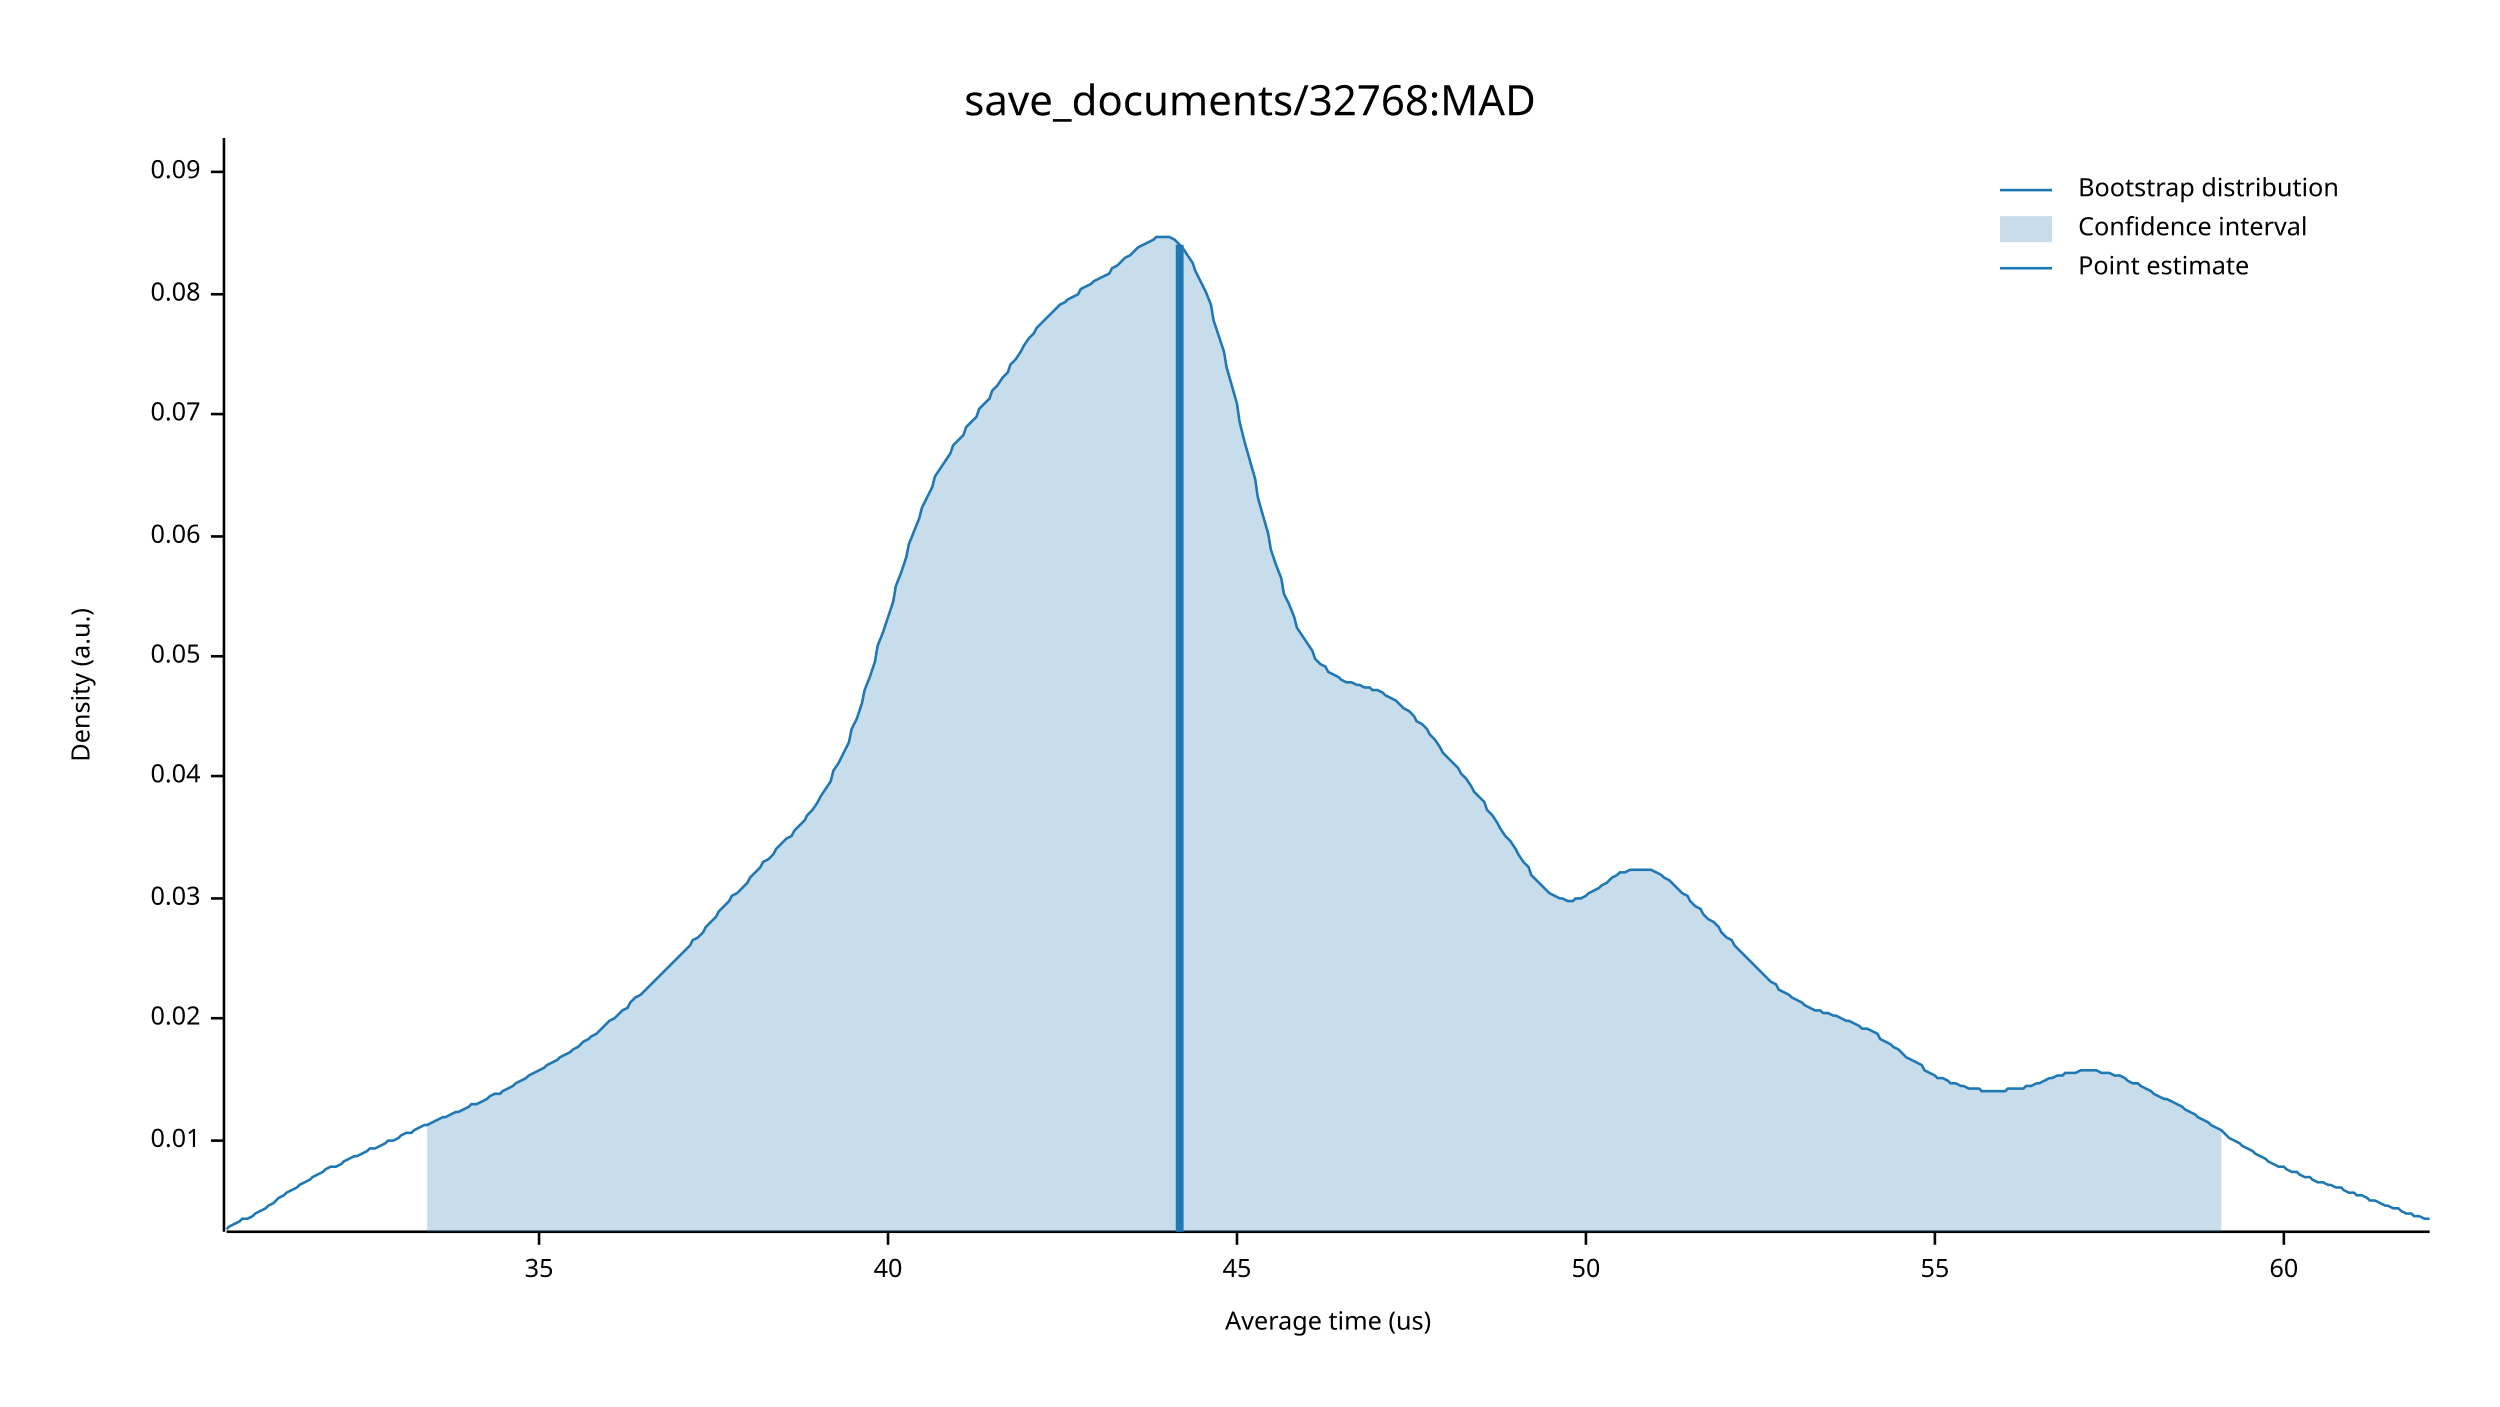
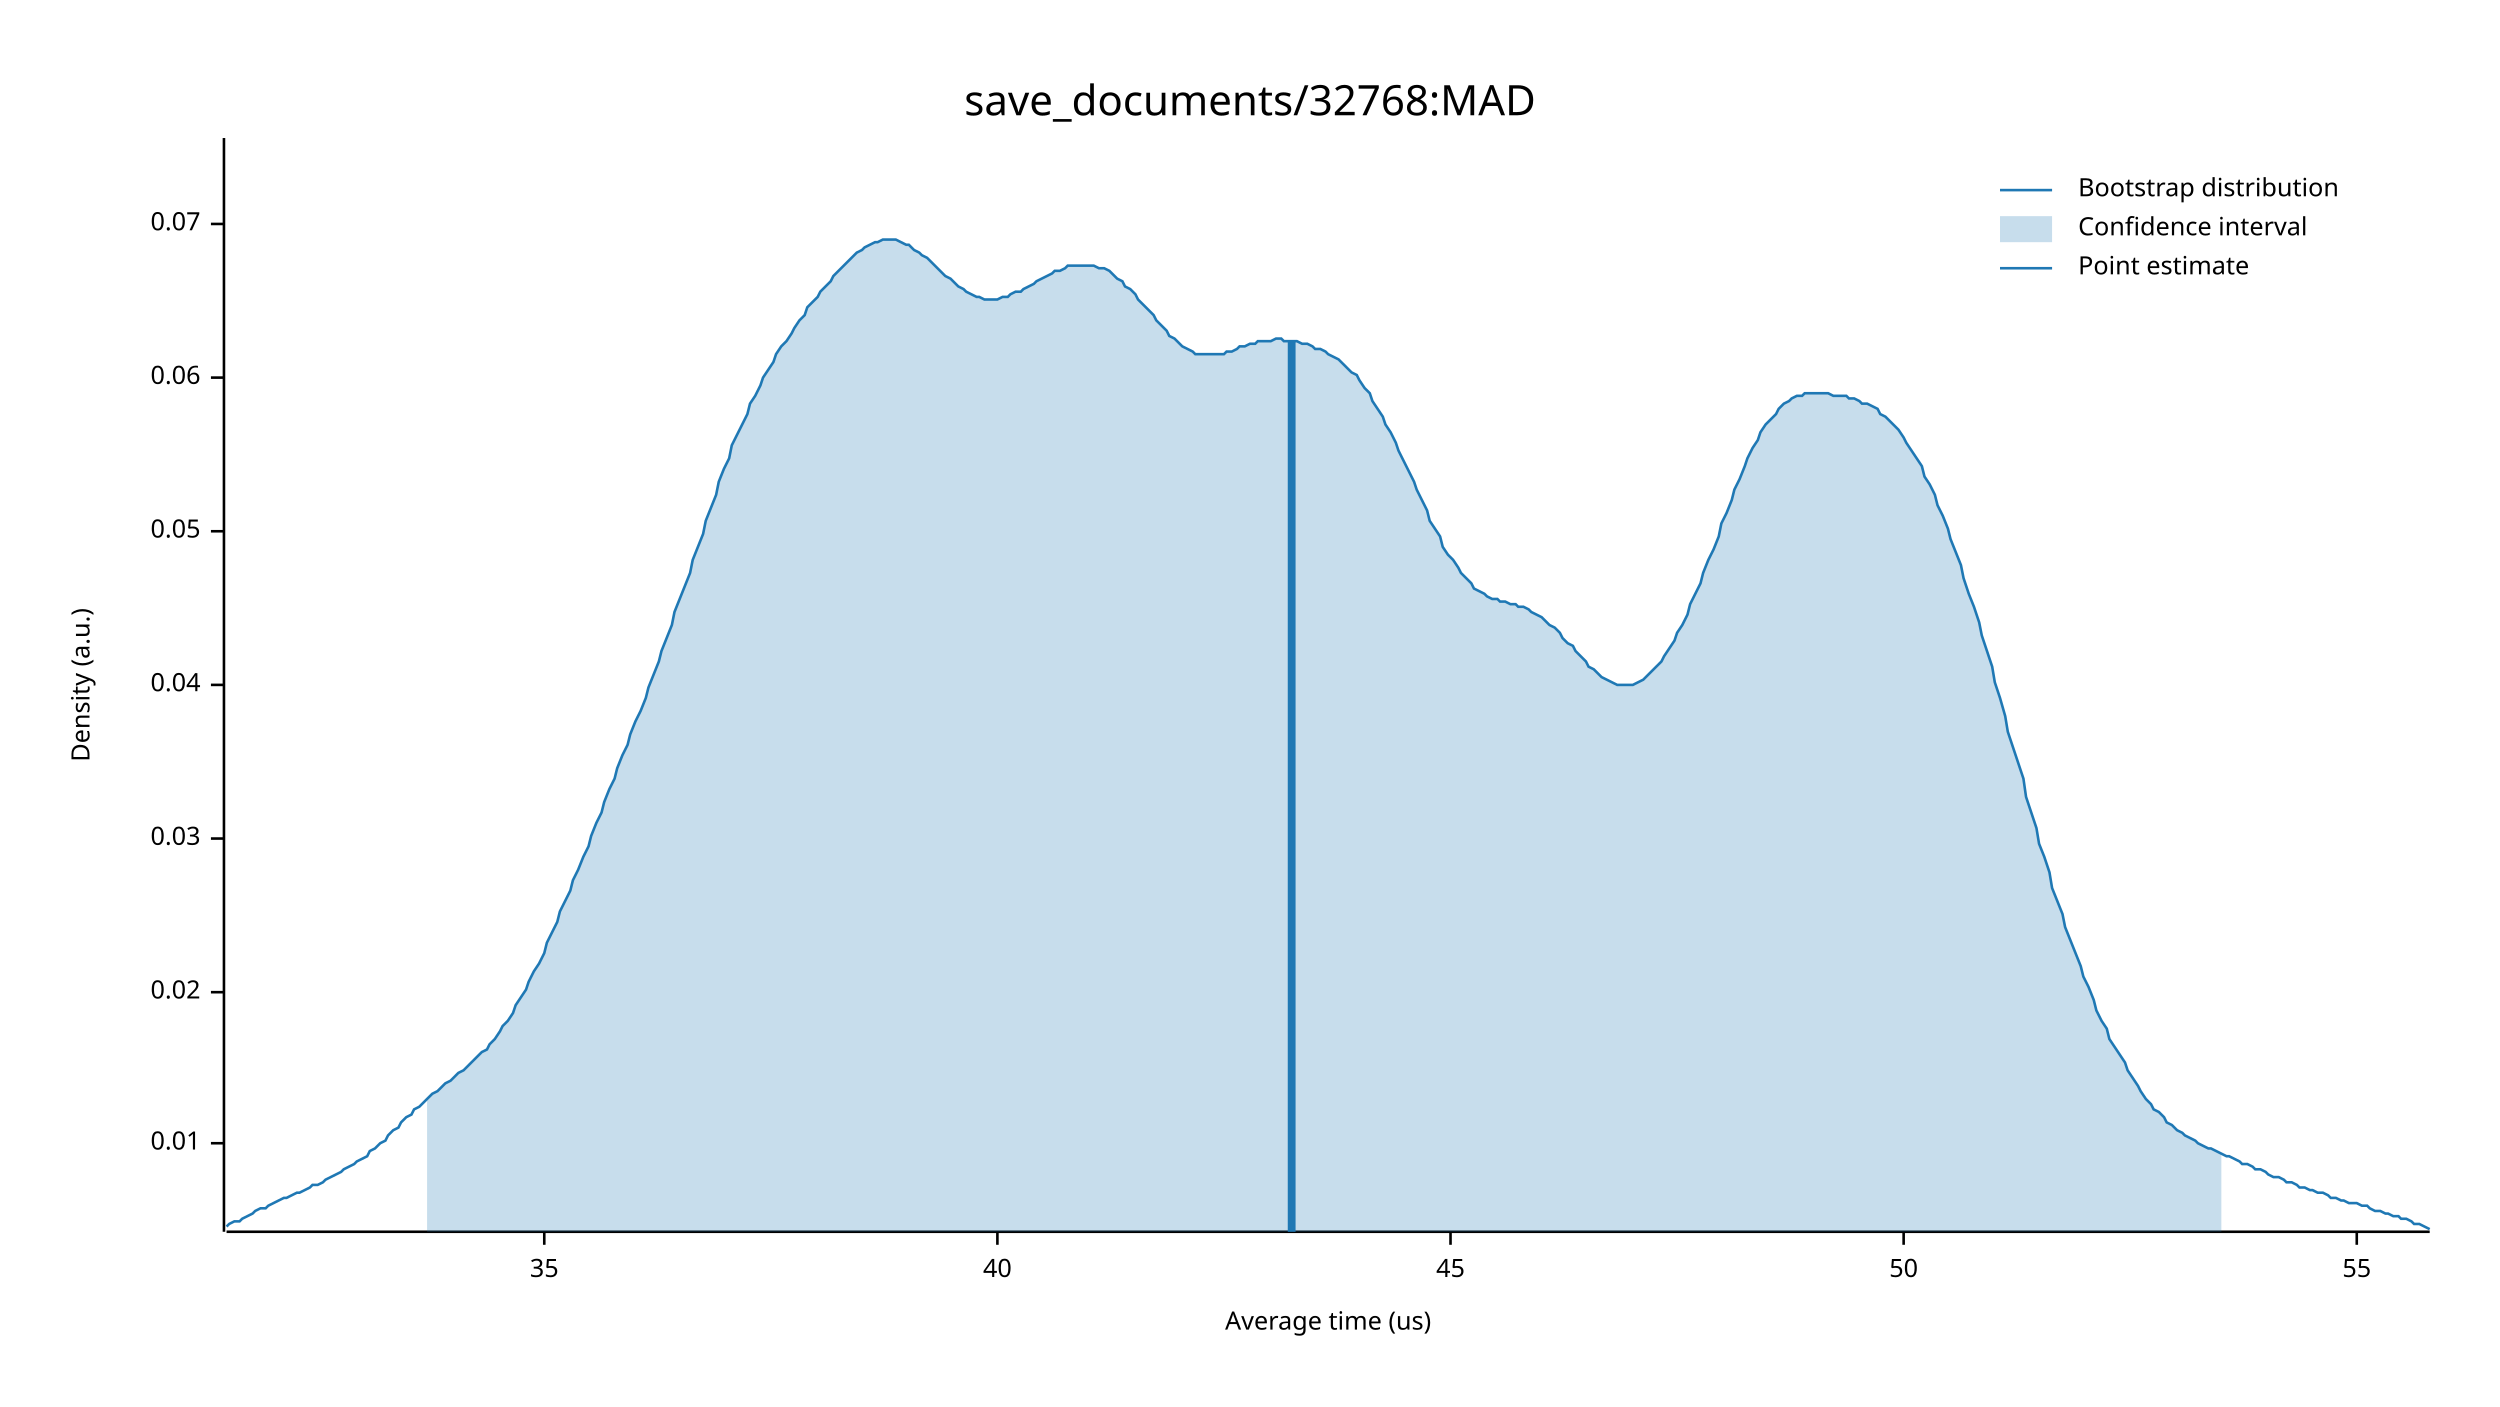
<svg xmlns="http://www.w3.org/2000/svg" width="960" height="540" viewBox="0 0 960 540">
  <text x="480" y="32" dy="0.76em" text-anchor="middle" font-family="sans-serif" font-size="16.129" opacity="1" fill="#000000">
save_documents/32768:MAD
</text>
  <text x="27" y="263" dy="0.76em" text-anchor="middle" font-family="sans-serif" font-size="9.677" opacity="1" fill="#000000" transform="rotate(270, 27, 263)">
Density (a.u.)
</text>
  <text x="510" y="513" dy="-0.5ex" text-anchor="middle" font-family="sans-serif" font-size="9.677" opacity="1" fill="#000000">
Average time (us)
</text>
  <polyline fill="none" opacity="1" stroke="#000000" stroke-width="1" points="86,53 86,473 " />
-   <text x="77" y="438" dy="0.5ex" text-anchor="end" font-family="sans-serif" font-size="9.677" opacity="1" fill="#000000">
+   <text x="77" y="439" dy="0.5ex" text-anchor="end" font-family="sans-serif" font-size="9.677" opacity="1" fill="#000000">
0.01
</text>
-   <polyline fill="none" opacity="1" stroke="#000000" stroke-width="1" points="81,438 86,438 " />
-   <text x="77" y="391" dy="0.5ex" text-anchor="end" font-family="sans-serif" font-size="9.677" opacity="1" fill="#000000">
+   <polyline fill="none" opacity="1" stroke="#000000" stroke-width="1" points="81,439 86,439 " />
+   <text x="77" y="381" dy="0.5ex" text-anchor="end" font-family="sans-serif" font-size="9.677" opacity="1" fill="#000000">
0.02
</text>
-   <polyline fill="none" opacity="1" stroke="#000000" stroke-width="1" points="81,391 86,391 " />
-   <text x="77" y="345" dy="0.5ex" text-anchor="end" font-family="sans-serif" font-size="9.677" opacity="1" fill="#000000">
+   <polyline fill="none" opacity="1" stroke="#000000" stroke-width="1" points="81,381 86,381 " />
+   <text x="77" y="322" dy="0.5ex" text-anchor="end" font-family="sans-serif" font-size="9.677" opacity="1" fill="#000000">
0.03
</text>
-   <polyline fill="none" opacity="1" stroke="#000000" stroke-width="1" points="81,345 86,345 " />
-   <text x="77" y="298" dy="0.5ex" text-anchor="end" font-family="sans-serif" font-size="9.677" opacity="1" fill="#000000">
+   <polyline fill="none" opacity="1" stroke="#000000" stroke-width="1" points="81,322 86,322 " />
+   <text x="77" y="263" dy="0.5ex" text-anchor="end" font-family="sans-serif" font-size="9.677" opacity="1" fill="#000000">
0.04
</text>
-   <polyline fill="none" opacity="1" stroke="#000000" stroke-width="1" points="81,298 86,298 " />
-   <text x="77" y="252" dy="0.5ex" text-anchor="end" font-family="sans-serif" font-size="9.677" opacity="1" fill="#000000">
+   <polyline fill="none" opacity="1" stroke="#000000" stroke-width="1" points="81,263 86,263 " />
+   <text x="77" y="204" dy="0.5ex" text-anchor="end" font-family="sans-serif" font-size="9.677" opacity="1" fill="#000000">
0.05
</text>
-   <polyline fill="none" opacity="1" stroke="#000000" stroke-width="1" points="81,252 86,252 " />
-   <text x="77" y="206" dy="0.5ex" text-anchor="end" font-family="sans-serif" font-size="9.677" opacity="1" fill="#000000">
+   <polyline fill="none" opacity="1" stroke="#000000" stroke-width="1" points="81,204 86,204 " />
+   <text x="77" y="145" dy="0.5ex" text-anchor="end" font-family="sans-serif" font-size="9.677" opacity="1" fill="#000000">
0.06
</text>
-   <polyline fill="none" opacity="1" stroke="#000000" stroke-width="1" points="81,206 86,206 " />
-   <text x="77" y="159" dy="0.5ex" text-anchor="end" font-family="sans-serif" font-size="9.677" opacity="1" fill="#000000">
+   <polyline fill="none" opacity="1" stroke="#000000" stroke-width="1" points="81,145 86,145 " />
+   <text x="77" y="86" dy="0.5ex" text-anchor="end" font-family="sans-serif" font-size="9.677" opacity="1" fill="#000000">
0.07
</text>
-   <polyline fill="none" opacity="1" stroke="#000000" stroke-width="1" points="81,159 86,159 " />
-   <text x="77" y="113" dy="0.5ex" text-anchor="end" font-family="sans-serif" font-size="9.677" opacity="1" fill="#000000">
- 0.08
- </text>
-   <polyline fill="none" opacity="1" stroke="#000000" stroke-width="1" points="81,113 86,113 " />
-   <text x="77" y="66" dy="0.5ex" text-anchor="end" font-family="sans-serif" font-size="9.677" opacity="1" fill="#000000">
- 0.09
- </text>
-   <polyline fill="none" opacity="1" stroke="#000000" stroke-width="1" points="81,66 86,66 " />
+   <polyline fill="none" opacity="1" stroke="#000000" stroke-width="1" points="81,86 86,86 " />
  <polyline fill="none" opacity="1" stroke="#000000" stroke-width="1" points="87,473 933,473 " />
-   <text x="207" y="483" dy="0.76em" text-anchor="middle" font-family="sans-serif" font-size="9.677" opacity="1" fill="#000000">
+   <text x="209" y="483" dy="0.76em" text-anchor="middle" font-family="sans-serif" font-size="9.677" opacity="1" fill="#000000">
35
</text>
-   <polyline fill="none" opacity="1" stroke="#000000" stroke-width="1" points="207,473 207,478 " />
-   <text x="341" y="483" dy="0.76em" text-anchor="middle" font-family="sans-serif" font-size="9.677" opacity="1" fill="#000000">
+   <polyline fill="none" opacity="1" stroke="#000000" stroke-width="1" points="209,473 209,478 " />
+   <text x="383" y="483" dy="0.76em" text-anchor="middle" font-family="sans-serif" font-size="9.677" opacity="1" fill="#000000">
40
</text>
-   <polyline fill="none" opacity="1" stroke="#000000" stroke-width="1" points="341,473 341,478 " />
-   <text x="475" y="483" dy="0.76em" text-anchor="middle" font-family="sans-serif" font-size="9.677" opacity="1" fill="#000000">
+   <polyline fill="none" opacity="1" stroke="#000000" stroke-width="1" points="383,473 383,478 " />
+   <text x="557" y="483" dy="0.76em" text-anchor="middle" font-family="sans-serif" font-size="9.677" opacity="1" fill="#000000">
45
</text>
-   <polyline fill="none" opacity="1" stroke="#000000" stroke-width="1" points="475,473 475,478 " />
-   <text x="609" y="483" dy="0.76em" text-anchor="middle" font-family="sans-serif" font-size="9.677" opacity="1" fill="#000000">
+   <polyline fill="none" opacity="1" stroke="#000000" stroke-width="1" points="557,473 557,478 " />
+   <text x="731" y="483" dy="0.76em" text-anchor="middle" font-family="sans-serif" font-size="9.677" opacity="1" fill="#000000">
50
</text>
-   <polyline fill="none" opacity="1" stroke="#000000" stroke-width="1" points="609,473 609,478 " />
-   <text x="743" y="483" dy="0.76em" text-anchor="middle" font-family="sans-serif" font-size="9.677" opacity="1" fill="#000000">
+   <polyline fill="none" opacity="1" stroke="#000000" stroke-width="1" points="731,473 731,478 " />
+   <text x="905" y="483" dy="0.76em" text-anchor="middle" font-family="sans-serif" font-size="9.677" opacity="1" fill="#000000">
55
</text>
-   <polyline fill="none" opacity="1" stroke="#000000" stroke-width="1" points="743,473 743,478 " />
-   <text x="877" y="483" dy="0.76em" text-anchor="middle" font-family="sans-serif" font-size="9.677" opacity="1" fill="#000000">
- 60
- </text>
-   <polyline fill="none" opacity="1" stroke="#000000" stroke-width="1" points="877,473 877,478 " />
-   <polyline fill="none" opacity="1" stroke="#1F78B4" stroke-width="1" points="87,472 88,471 90,470 92,469 93,468 95,468 97,467 98,466 100,465 102,464 103,463 105,462 107,460 109,459 110,458 112,457 114,456 115,455 117,454 119,453 120,452 122,451 124,450 125,449 127,448 129,448 131,447 132,446 134,445 136,444 137,444 139,443 141,442 142,441 144,441 146,440 148,439 149,438 151,438 153,437 154,436 156,435 158,435 159,434 161,433 163,432 164,432 166,431 168,430 170,429 171,429 173,428 175,427 176,427 178,426 180,425 181,424 183,424 185,423 187,422 188,421 190,420 192,420 193,419 195,418 197,417 198,416 200,415 202,414 203,413 205,412 207,411 209,410 210,409 212,408 214,407 215,406 217,405 219,404 220,403 222,402 224,400 226,399 227,398 229,397 231,395 232,394 234,392 236,391 237,390 239,388 241,387 242,385 244,383 246,382 248,380 249,379 251,377 253,375 254,374 256,372 258,370 259,369 261,367 263,365 265,363 266,361 268,360 270,358 271,356 273,354 275,352 276,350 278,348 280,346 281,344 283,343 285,341 287,339 288,337 290,335 292,333 293,331 295,330 297,328 298,326 300,324 302,322 304,321 305,319 307,317 309,315 310,313 312,311 314,308 315,306 317,303 319,300 320,296 322,293 324,289 326,285 327,280 329,276 331,270 332,265 334,260 336,254 337,248 339,243 341,237 343,231 344,225 346,220 348,214 349,209 351,204 353,199 354,195 356,191 358,187 359,183 361,180 363,177 365,174 366,171 368,169 370,167 371,164 373,162 375,160 376,157 378,155 380,153 381,150 383,148 385,145 387,143 388,140 390,138 392,135 393,133 395,130 397,128 398,126 400,124 402,122 404,120 405,119 407,117 409,116 410,115 412,114 414,113 415,111 417,110 419,109 420,108 422,107 424,106 426,105 427,103 429,102 431,100 432,99 434,98 436,96 437,95 439,94 441,93 443,92 444,91 446,91 448,91 449,91 451,92 453,94 454,95 456,98 458,101 459,104 461,108 463,112 465,117 466,123 468,129 470,135 471,141 473,148 475,155 476,162 478,170 480,177 482,184 483,191 485,198 487,205 488,211 490,217 492,222 493,228 495,232 497,237 498,241 500,244 502,247 504,250 505,253 507,255 509,256 510,258 512,259 514,260 515,261 517,262 519,262 521,263 522,263 524,264 526,264 527,265 529,265 531,266 532,267 534,268 536,269 537,270 539,272 541,273 543,275 544,277 546,278 548,280 549,282 551,284 553,287 554,289 556,291 558,293 560,295 561,297 563,299 565,302 566,304 568,306 570,308 571,311 573,313 575,316 576,318 578,321 580,323 582,326 583,328 585,331 587,333 588,336 590,338 592,340 593,341 595,343 597,344 599,345 600,345 602,346 604,346 605,345 607,345 609,344 610,343 612,342 614,341 615,340 617,339 619,337 621,336 622,335 624,335 626,334 627,334 629,334 631,334 632,334 634,334 636,335 638,336 639,337 641,338 643,340 644,341 646,343 648,344 649,346 651,348 653,349 654,351 656,353 658,354 660,356 661,358 663,360 665,361 666,363 668,365 670,367 671,368 673,370 675,372 676,373 678,375 680,377 682,378 683,380 685,381 687,382 688,383 690,384 692,385 693,386 695,387 697,388 699,388 700,389 702,389 704,390 705,390 707,391 709,392 710,392 712,393 714,394 715,395 717,395 719,396 721,397 722,399 724,400 726,401 727,402 729,403 731,405 732,406 734,407 736,408 738,409 739,411 741,412 743,413 744,414 746,414 748,415 749,416 751,416 753,417 754,417 756,418 758,418 760,418 761,419 763,419 765,419 766,419 768,419 770,419 771,418 773,418 775,418 777,418 778,417 780,417 782,416 783,416 785,415 787,414 788,414 790,413 792,413 793,412 795,412 797,412 799,411 800,411 802,411 804,411 805,411 807,412 809,412 810,412 812,413 814,413 816,414 817,415 819,416 821,416 822,417 824,418 826,419 827,420 829,421 831,422 832,422 834,423 836,424 838,425 839,426 841,427 843,428 844,429 846,430 848,431 849,432 851,433 853,434 855,436 856,437 858,438 860,439 861,440 863,441 865,442 866,443 868,444 870,445 871,446 873,447 875,448 877,448 878,449 880,450 882,450 883,451 885,452 887,452 888,453 890,454 892,454 894,455 895,455 897,456 899,456 900,457 902,458 904,458 905,459 907,459 909,460 910,461 912,461 914,462 916,463 917,463 919,464 921,464 922,465 924,466 926,466 927,467 929,467 931,468 933,468 " />
-   <polygon opacity="0.25" fill="#1F78B4" points="164,432 166,431 168,430 170,429 171,429 173,428 175,427 176,427 178,426 180,425 181,424 183,424 185,423 187,422 188,421 190,420 192,420 193,419 195,418 197,417 198,416 200,415 202,414 203,413 205,412 207,411 209,410 210,409 212,408 214,407 215,406 217,405 219,404 220,403 222,402 224,400 226,399 227,398 229,397 231,395 232,394 234,392 236,391 237,390 239,388 241,387 242,385 244,383 246,382 248,380 249,379 251,377 253,375 254,374 256,372 258,370 259,369 261,367 263,365 265,363 266,361 268,360 270,358 271,356 273,354 275,352 276,350 278,348 280,346 281,344 283,343 285,341 287,339 288,337 290,335 292,333 293,331 295,330 297,328 298,326 300,324 302,322 304,321 305,319 307,317 309,315 310,313 312,311 314,308 315,306 317,303 319,300 320,296 322,293 324,289 326,285 327,280 329,276 331,270 332,265 334,260 336,254 337,248 339,243 341,237 343,231 344,225 346,220 348,214 349,209 351,204 353,199 354,195 356,191 358,187 359,183 361,180 363,177 365,174 366,171 368,169 370,167 371,164 373,162 375,160 376,157 378,155 380,153 381,150 383,148 385,145 387,143 388,140 390,138 392,135 393,133 395,130 397,128 398,126 400,124 402,122 404,120 405,119 407,117 409,116 410,115 412,114 414,113 415,111 417,110 419,109 420,108 422,107 424,106 426,105 427,103 429,102 431,100 432,99 434,98 436,96 437,95 439,94 441,93 443,92 444,91 446,91 448,91 449,91 451,92 453,94 454,95 456,98 458,101 459,104 461,108 463,112 465,117 466,123 468,129 470,135 471,141 473,148 475,155 476,162 478,170 480,177 482,184 483,191 485,198 487,205 488,211 490,217 492,222 493,228 495,232 497,237 498,241 500,244 502,247 504,250 505,253 507,255 509,256 510,258 512,259 514,260 515,261 517,262 519,262 521,263 522,263 524,264 526,264 527,265 529,265 531,266 532,267 534,268 536,269 537,270 539,272 541,273 543,275 544,277 546,278 548,280 549,282 551,284 553,287 554,289 556,291 558,293 560,295 561,297 563,299 565,302 566,304 568,306 570,308 571,311 573,313 575,316 576,318 578,321 580,323 582,326 583,328 585,331 587,333 588,336 590,338 592,340 593,341 595,343 597,344 599,345 600,345 602,346 604,346 605,345 607,345 609,344 610,343 612,342 614,341 615,340 617,339 619,337 621,336 622,335 624,335 626,334 627,334 629,334 631,334 632,334 634,334 636,335 638,336 639,337 641,338 643,340 644,341 646,343 648,344 649,346 651,348 653,349 654,351 656,353 658,354 660,356 661,358 663,360 665,361 666,363 668,365 670,367 671,368 673,370 675,372 676,373 678,375 680,377 682,378 683,380 685,381 687,382 688,383 690,384 692,385 693,386 695,387 697,388 699,388 700,389 702,389 704,390 705,390 707,391 709,392 710,392 712,393 714,394 715,395 717,395 719,396 721,397 722,399 724,400 726,401 727,402 729,403 731,405 732,406 734,407 736,408 738,409 739,411 741,412 743,413 744,414 746,414 748,415 749,416 751,416 753,417 754,417 756,418 758,418 760,418 761,419 763,419 765,419 766,419 768,419 770,419 771,418 773,418 775,418 777,418 778,417 780,417 782,416 783,416 785,415 787,414 788,414 790,413 792,413 793,412 795,412 797,412 799,411 800,411 802,411 804,411 805,411 807,412 809,412 810,412 812,413 814,413 816,414 817,415 819,416 821,416 822,417 824,418 826,419 827,420 829,421 831,422 832,422 834,423 836,424 838,425 839,426 841,427 843,428 844,429 846,430 848,431 849,432 851,433 853,434 853,473 164,473 " />
-   <polyline fill="none" opacity="1" stroke="#1F78B4" stroke-width="3" points="453,473 453,94 " />
+   <polyline fill="none" opacity="1" stroke="#000000" stroke-width="1" points="905,473 905,478 " />
+   <polyline fill="none" opacity="1" stroke="#1F78B4" stroke-width="1" points="87,471 88,470 90,469 92,469 93,468 95,467 97,466 98,465 100,464 102,464 103,463 105,462 107,461 109,460 110,460 112,459 114,458 115,458 117,457 119,456 120,455 122,455 124,454 125,453 127,452 129,451 131,450 132,449 134,448 136,447 137,446 139,445 141,444 142,442 144,441 146,439 148,438 149,436 151,434 153,433 154,431 156,429 158,428 159,426 161,425 163,423 164,422 166,420 168,419 170,417 171,416 173,415 175,413 176,412 178,411 180,409 181,408 183,406 185,404 187,403 188,401 190,399 192,396 193,394 195,392 197,389 198,386 200,383 202,380 203,377 205,373 207,370 209,366 210,362 212,358 214,354 215,350 217,346 219,342 220,338 222,334 224,329 226,325 227,321 229,316 231,312 232,308 234,303 236,299 237,295 239,290 241,286 242,282 244,277 246,273 248,268 249,264 251,259 253,254 254,250 256,245 258,240 259,235 261,230 263,225 265,220 266,215 268,210 270,205 271,200 273,195 275,190 276,185 278,180 280,176 281,171 283,167 285,163 287,159 288,155 290,152 292,148 293,145 295,142 297,139 298,136 300,133 302,131 304,128 305,126 307,123 309,121 310,118 312,116 314,114 315,112 317,110 319,108 320,106 322,104 324,102 326,100 327,99 329,97 331,96 332,95 334,94 336,93 337,93 339,92 341,92 343,92 344,92 346,93 348,94 349,94 351,96 353,97 354,98 356,99 358,101 359,102 361,104 363,106 365,107 366,108 368,110 370,111 371,112 373,113 375,114 376,114 378,115 380,115 381,115 383,115 385,114 387,114 388,113 390,112 392,112 393,111 395,110 397,109 398,108 400,107 402,106 404,105 405,104 407,104 409,103 410,102 412,102 414,102 415,102 417,102 419,102 420,102 422,103 424,103 426,104 427,105 429,107 431,108 432,110 434,111 436,113 437,115 439,117 441,119 443,121 444,123 446,125 448,127 449,129 451,130 453,132 454,133 456,134 458,135 459,136 461,136 463,136 465,136 466,136 468,136 470,136 471,135 473,135 475,134 476,133 478,133 480,132 482,132 483,131 485,131 487,131 488,131 490,130 492,130 493,131 495,131 497,131 498,131 500,132 502,132 504,133 505,134 507,134 509,135 510,136 512,137 514,138 515,139 517,141 519,143 521,144 522,146 524,149 526,151 527,154 529,157 531,160 532,163 534,166 536,170 537,173 539,177 541,181 543,185 544,188 546,192 548,196 549,200 551,203 553,206 554,210 556,213 558,215 560,218 561,220 563,222 565,224 566,226 568,227 570,228 571,229 573,230 575,230 576,231 578,231 580,232 582,232 583,233 585,233 587,234 588,235 590,236 592,237 593,238 595,240 597,241 599,243 600,245 602,247 604,248 605,250 607,252 609,254 610,256 612,257 614,259 615,260 617,261 619,262 621,263 622,263 624,263 626,263 627,263 629,262 631,261 632,260 634,258 636,256 638,254 639,252 641,249 643,246 644,243 646,240 648,236 649,232 651,228 653,224 654,220 656,215 658,211 660,206 661,201 663,197 665,192 666,188 668,184 670,179 671,176 673,172 675,169 676,166 678,163 680,161 682,159 683,157 685,155 687,154 688,153 690,152 692,152 693,151 695,151 697,151 699,151 700,151 702,151 704,152 705,152 707,152 709,152 710,153 712,153 714,154 715,155 717,155 719,156 721,157 722,159 724,160 726,162 727,163 729,165 731,168 732,170 734,173 736,176 738,179 739,183 741,186 743,190 744,194 746,198 748,203 749,207 751,212 753,217 754,222 756,228 758,233 760,239 761,244 763,250 765,256 766,262 768,268 770,275 771,281 773,287 775,293 777,299 778,306 780,312 782,318 783,324 785,329 787,335 788,341 790,346 792,351 793,356 795,361 797,366 799,371 800,375 802,379 804,384 805,388 807,392 809,395 810,399 812,402 814,405 816,408 817,411 819,414 821,417 822,419 824,422 826,424 827,426 829,427 831,429 832,431 834,432 836,434 838,435 839,436 841,437 843,438 844,439 846,440 848,441 849,441 851,442 853,443 855,444 856,444 858,445 860,446 861,447 863,447 865,448 866,449 868,449 870,450 871,451 873,452 875,452 877,453 878,454 880,454 882,455 883,456 885,456 887,457 888,457 890,458 892,458 894,459 895,460 897,460 899,461 900,461 902,462 904,462 905,462 907,463 909,463 910,464 912,465 914,465 916,466 917,466 919,467 921,467 922,468 924,468 926,469 927,470 929,470 931,471 933,472 " />
+   <polygon opacity="0.25" fill="#1F78B4" points="164,422 166,420 168,419 170,417 171,416 173,415 175,413 176,412 178,411 180,409 181,408 183,406 185,404 187,403 188,401 190,399 192,396 193,394 195,392 197,389 198,386 200,383 202,380 203,377 205,373 207,370 209,366 210,362 212,358 214,354 215,350 217,346 219,342 220,338 222,334 224,329 226,325 227,321 229,316 231,312 232,308 234,303 236,299 237,295 239,290 241,286 242,282 244,277 246,273 248,268 249,264 251,259 253,254 254,250 256,245 258,240 259,235 261,230 263,225 265,220 266,215 268,210 270,205 271,200 273,195 275,190 276,185 278,180 280,176 281,171 283,167 285,163 287,159 288,155 290,152 292,148 293,145 295,142 297,139 298,136 300,133 302,131 304,128 305,126 307,123 309,121 310,118 312,116 314,114 315,112 317,110 319,108 320,106 322,104 324,102 326,100 327,99 329,97 331,96 332,95 334,94 336,93 337,93 339,92 341,92 343,92 344,92 346,93 348,94 349,94 351,96 353,97 354,98 356,99 358,101 359,102 361,104 363,106 365,107 366,108 368,110 370,111 371,112 373,113 375,114 376,114 378,115 380,115 381,115 383,115 385,114 387,114 388,113 390,112 392,112 393,111 395,110 397,109 398,108 400,107 402,106 404,105 405,104 407,104 409,103 410,102 412,102 414,102 415,102 417,102 419,102 420,102 422,103 424,103 426,104 427,105 429,107 431,108 432,110 434,111 436,113 437,115 439,117 441,119 443,121 444,123 446,125 448,127 449,129 451,130 453,132 454,133 456,134 458,135 459,136 461,136 463,136 465,136 466,136 468,136 470,136 471,135 473,135 475,134 476,133 478,133 480,132 482,132 483,131 485,131 487,131 488,131 490,130 492,130 493,131 495,131 497,131 498,131 500,132 502,132 504,133 505,134 507,134 509,135 510,136 512,137 514,138 515,139 517,141 519,143 521,144 522,146 524,149 526,151 527,154 529,157 531,160 532,163 534,166 536,170 537,173 539,177 541,181 543,185 544,188 546,192 548,196 549,200 551,203 553,206 554,210 556,213 558,215 560,218 561,220 563,222 565,224 566,226 568,227 570,228 571,229 573,230 575,230 576,231 578,231 580,232 582,232 583,233 585,233 587,234 588,235 590,236 592,237 593,238 595,240 597,241 599,243 600,245 602,247 604,248 605,250 607,252 609,254 610,256 612,257 614,259 615,260 617,261 619,262 621,263 622,263 624,263 626,263 627,263 629,262 631,261 632,260 634,258 636,256 638,254 639,252 641,249 643,246 644,243 646,240 648,236 649,232 651,228 653,224 654,220 656,215 658,211 660,206 661,201 663,197 665,192 666,188 668,184 670,179 671,176 673,172 675,169 676,166 678,163 680,161 682,159 683,157 685,155 687,154 688,153 690,152 692,152 693,151 695,151 697,151 699,151 700,151 702,151 704,152 705,152 707,152 709,152 710,153 712,153 714,154 715,155 717,155 719,156 721,157 722,159 724,160 726,162 727,163 729,165 731,168 732,170 734,173 736,176 738,179 739,183 741,186 743,190 744,194 746,198 748,203 749,207 751,212 753,217 754,222 756,228 758,233 760,239 761,244 763,250 765,256 766,262 768,268 770,275 771,281 773,287 775,293 777,299 778,306 780,312 782,318 783,324 785,329 787,335 788,341 790,346 792,351 793,356 795,361 797,366 799,371 800,375 802,379 804,384 805,388 807,392 809,395 810,399 812,402 814,405 816,408 817,411 819,414 821,417 822,419 824,422 826,424 827,426 829,427 831,429 832,431 834,432 836,434 838,435 839,436 841,437 843,438 844,439 846,440 848,441 849,441 851,442 853,443 853,473 164,473 " />
+   <polyline fill="none" opacity="1" stroke="#1F78B4" stroke-width="3" points="496,473 496,131 " />
  <text x="798" y="68" dy="0.76em" text-anchor="start" font-family="sans-serif" font-size="9.677" opacity="1" fill="#000000">
Bootstrap distribution
</text>
  <text x="798" y="83" dy="0.76em" text-anchor="start" font-family="sans-serif" font-size="9.677" opacity="1" fill="#000000">
Confidence interval
</text>
  <text x="798" y="98" dy="0.76em" text-anchor="start" font-family="sans-serif" font-size="9.677" opacity="1" fill="#000000">
Point estimate
</text>
  <polyline fill="none" opacity="1" stroke="#1F78B4" stroke-width="1" points="768,73 788,73 " />
  <rect x="768" y="83" width="20" height="10" opacity="0.25" fill="#1F78B4" stroke="none" />
  <polyline fill="none" opacity="1" stroke="#1F78B4" stroke-width="1" points="768,103 788,103 " />
</svg>
